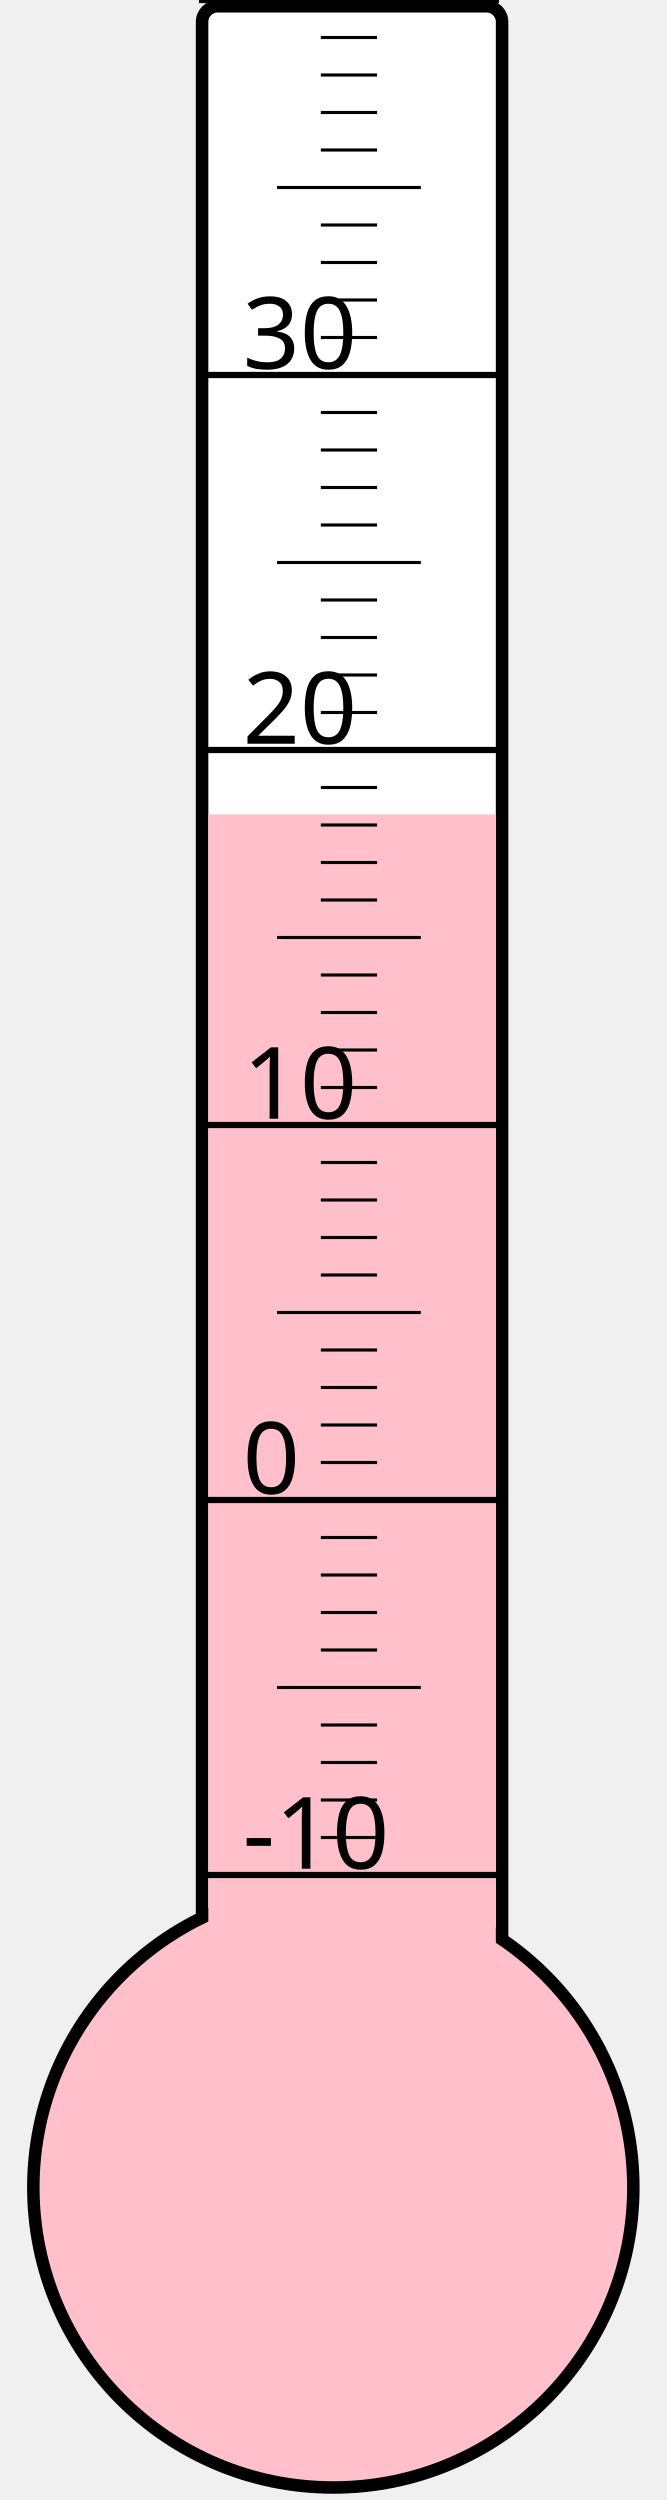
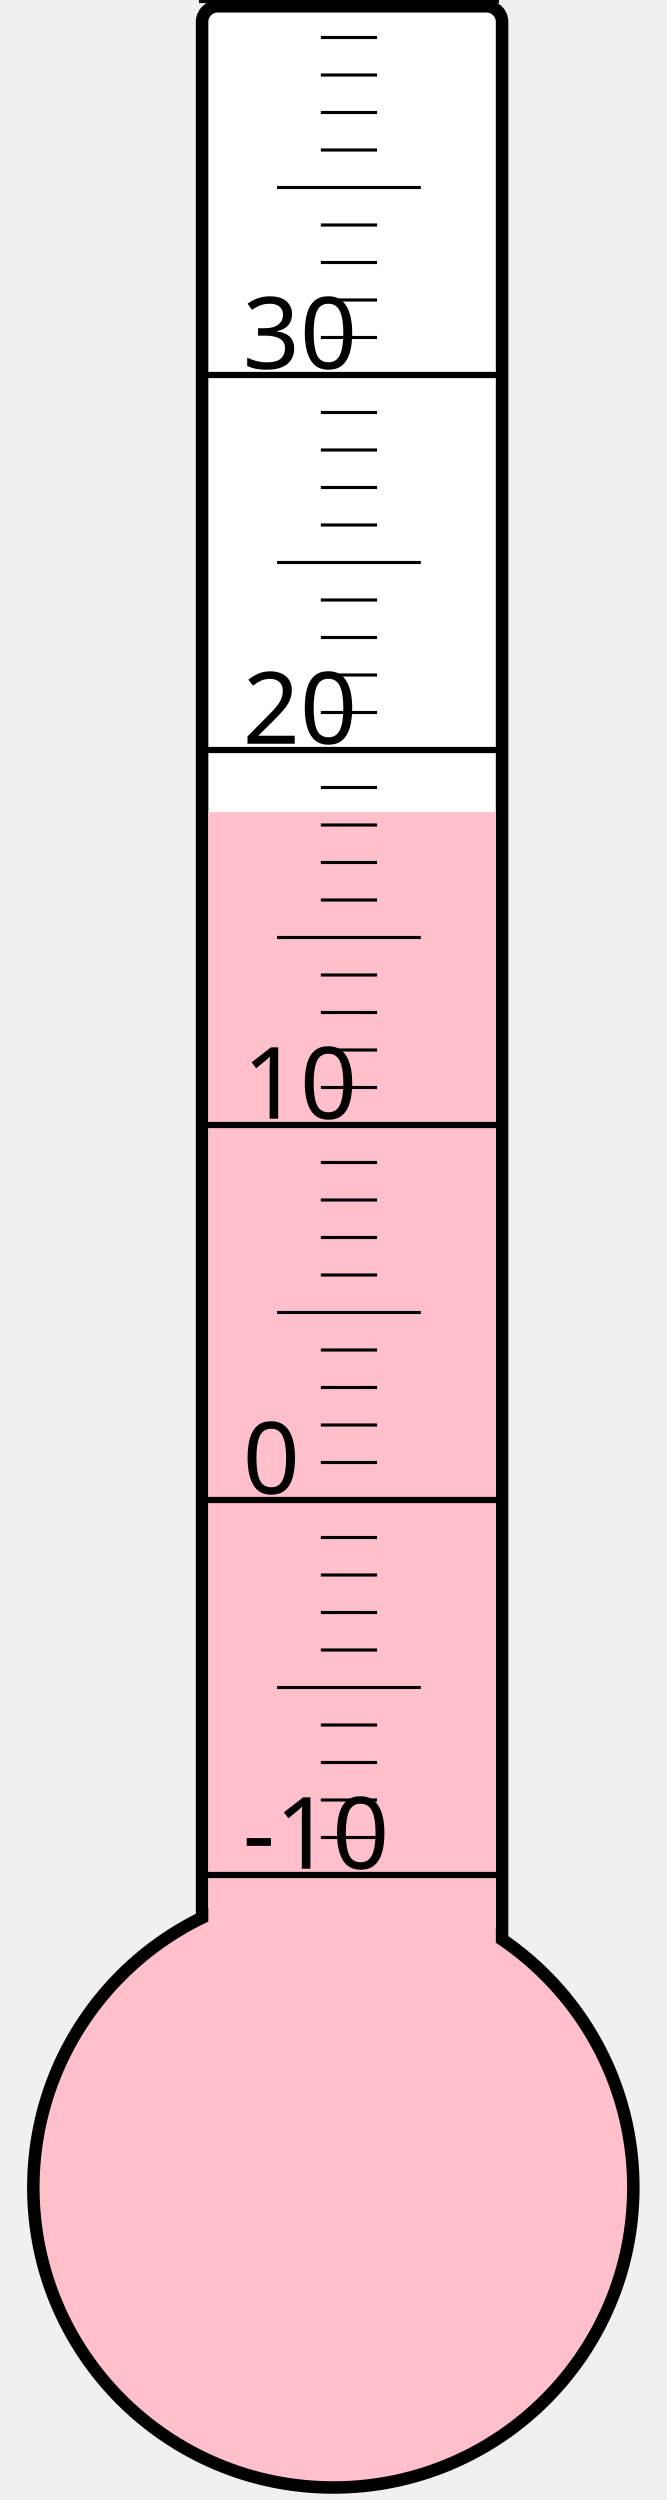
<svg xmlns="http://www.w3.org/2000/svg" width="40px" height="150px" viewBox="0 0 200 800">
  <rect width="200" height="800" x="0" y="0" style="fill: #ffffeb; fill-opacity: 0;" />
  <rect width="96" height="680" x="58" y="2" rx="5" ry="5" style="fill: white; fill-opacity: 1; stroke: black; stroke-width: 4;" />
  <circle cx="100" cy="700" r="96" style="fill: pink; stroke: black; stroke-width: 4;" />
-   <rect width="92" height="439.375" x="60" y="260.625" style="fill: pink; fill-opacity: 1; stroke-width: 0;" />
+   <rect width="92" height="440.125" x="60" y="259.875" style="fill: pink; fill-opacity: 1; stroke-width: 0;" />
  <text x="71" y="598" style="font-family: sans-serif; font-size: 24pt;">-10</text>
  <text x="71" y="478" style="font-family: sans-serif; font-size: 24pt;">0</text>
  <text x="71" y="358" style="font-family: sans-serif; font-size: 24pt;">10</text>
  <text x="71" y="238" style="font-family: sans-serif; font-size: 24pt;">20</text>
  <text x="71" y="118" style="font-family: sans-serif; font-size: 24pt;">30</text>
  <g style="stroke: black;">
    <line x1="57" y1="600" x2="153" y2="600" style="stroke-width: 2;" />
    <line x1="96" y1="588" x2="114" y2="588" style="stroke-width: 1;" />
    <line x1="96" y1="576" x2="114" y2="576" style="stroke-width: 1;" />
    <line x1="96" y1="564" x2="114" y2="564" style="stroke-width: 1;" />
    <line x1="96" y1="552" x2="114" y2="552" style="stroke-width: 1;" />
    <line x1="82" y1="540" x2="128" y2="540" style="stroke-width: 1;" />
    <line x1="96" y1="528" x2="114" y2="528" style="stroke-width: 1;" />
    <line x1="96" y1="516" x2="114" y2="516" style="stroke-width: 1;" />
    <line x1="96" y1="504" x2="114" y2="504" style="stroke-width: 1;" />
    <line x1="96" y1="492" x2="114" y2="492" style="stroke-width: 1;" />
    <line x1="57" y1="480" x2="153" y2="480" style="stroke-width: 2;" />
    <line x1="96" y1="468" x2="114" y2="468" style="stroke-width: 1;" />
    <line x1="96" y1="456" x2="114" y2="456" style="stroke-width: 1;" />
    <line x1="96" y1="444" x2="114" y2="444" style="stroke-width: 1;" />
    <line x1="96" y1="432" x2="114" y2="432" style="stroke-width: 1;" />
    <line x1="82" y1="420" x2="128" y2="420" style="stroke-width: 1;" />
    <line x1="96" y1="408" x2="114" y2="408" style="stroke-width: 1;" />
    <line x1="96" y1="396" x2="114" y2="396" style="stroke-width: 1;" />
    <line x1="96" y1="384" x2="114" y2="384" style="stroke-width: 1;" />
    <line x1="96" y1="372" x2="114" y2="372" style="stroke-width: 1;" />
    <line x1="57" y1="360" x2="153" y2="360" style="stroke-width: 2;" />
    <line x1="96" y1="348" x2="114" y2="348" style="stroke-width: 1;" />
    <line x1="96" y1="336" x2="114" y2="336" style="stroke-width: 1;" />
    <line x1="96" y1="324" x2="114" y2="324" style="stroke-width: 1;" />
    <line x1="96" y1="312" x2="114" y2="312" style="stroke-width: 1;" />
    <line x1="82" y1="300" x2="128" y2="300" style="stroke-width: 1;" />
    <line x1="96" y1="288" x2="114" y2="288" style="stroke-width: 1;" />
    <line x1="96" y1="276" x2="114" y2="276" style="stroke-width: 1;" />
    <line x1="96" y1="264" x2="114" y2="264" style="stroke-width: 1;" />
    <line x1="96" y1="252" x2="114" y2="252" style="stroke-width: 1;" />
    <line x1="57" y1="240" x2="153" y2="240" style="stroke-width: 2;" />
    <line x1="96" y1="228" x2="114" y2="228" style="stroke-width: 1;" />
    <line x1="96" y1="216" x2="114" y2="216" style="stroke-width: 1;" />
    <line x1="96" y1="204" x2="114" y2="204" style="stroke-width: 1;" />
    <line x1="96" y1="192" x2="114" y2="192" style="stroke-width: 1;" />
    <line x1="82" y1="180" x2="128" y2="180" style="stroke-width: 1;" />
    <line x1="96" y1="168" x2="114" y2="168" style="stroke-width: 1;" />
    <line x1="96" y1="156" x2="114" y2="156" style="stroke-width: 1;" />
    <line x1="96" y1="144" x2="114" y2="144" style="stroke-width: 1;" />
    <line x1="96" y1="132" x2="114" y2="132" style="stroke-width: 1;" />
    <line x1="57" y1="120" x2="153" y2="120" style="stroke-width: 2;" />
    <line x1="96" y1="108" x2="114" y2="108" style="stroke-width: 1;" />
    <line x1="96" y1="96" x2="114" y2="96" style="stroke-width: 1;" />
    <line x1="96" y1="84" x2="114" y2="84" style="stroke-width: 1;" />
    <line x1="96" y1="72" x2="114" y2="72" style="stroke-width: 1;" />
    <line x1="82" y1="60" x2="128" y2="60" style="stroke-width: 1;" />
    <line x1="96" y1="48" x2="114" y2="48" style="stroke-width: 1;" />
    <line x1="96" y1="36" x2="114" y2="36" style="stroke-width: 1;" />
    <line x1="96" y1="24" x2="114" y2="24" style="stroke-width: 1;" />
    <line x1="96" y1="12" x2="114" y2="12" style="stroke-width: 1;" />
    <line x1="57" y1="0" x2="153" y2="0" style="stroke-width: 2;" />
  </g>
</svg>
